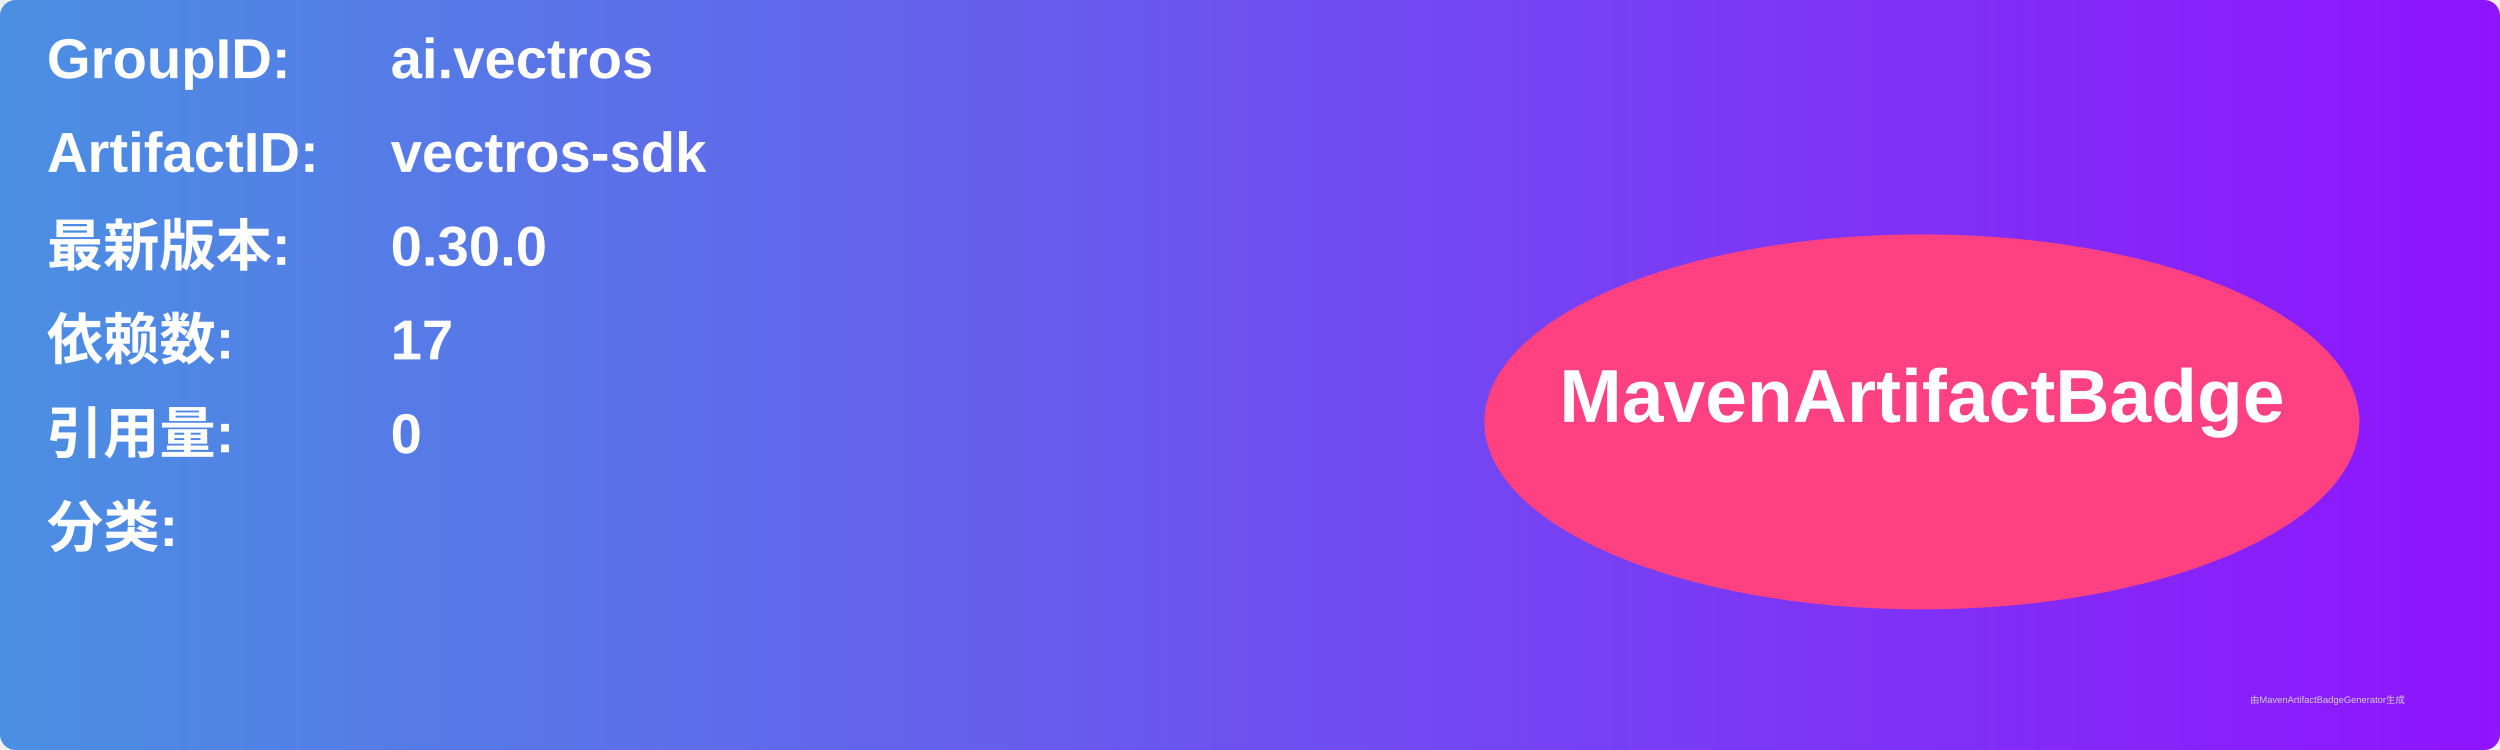
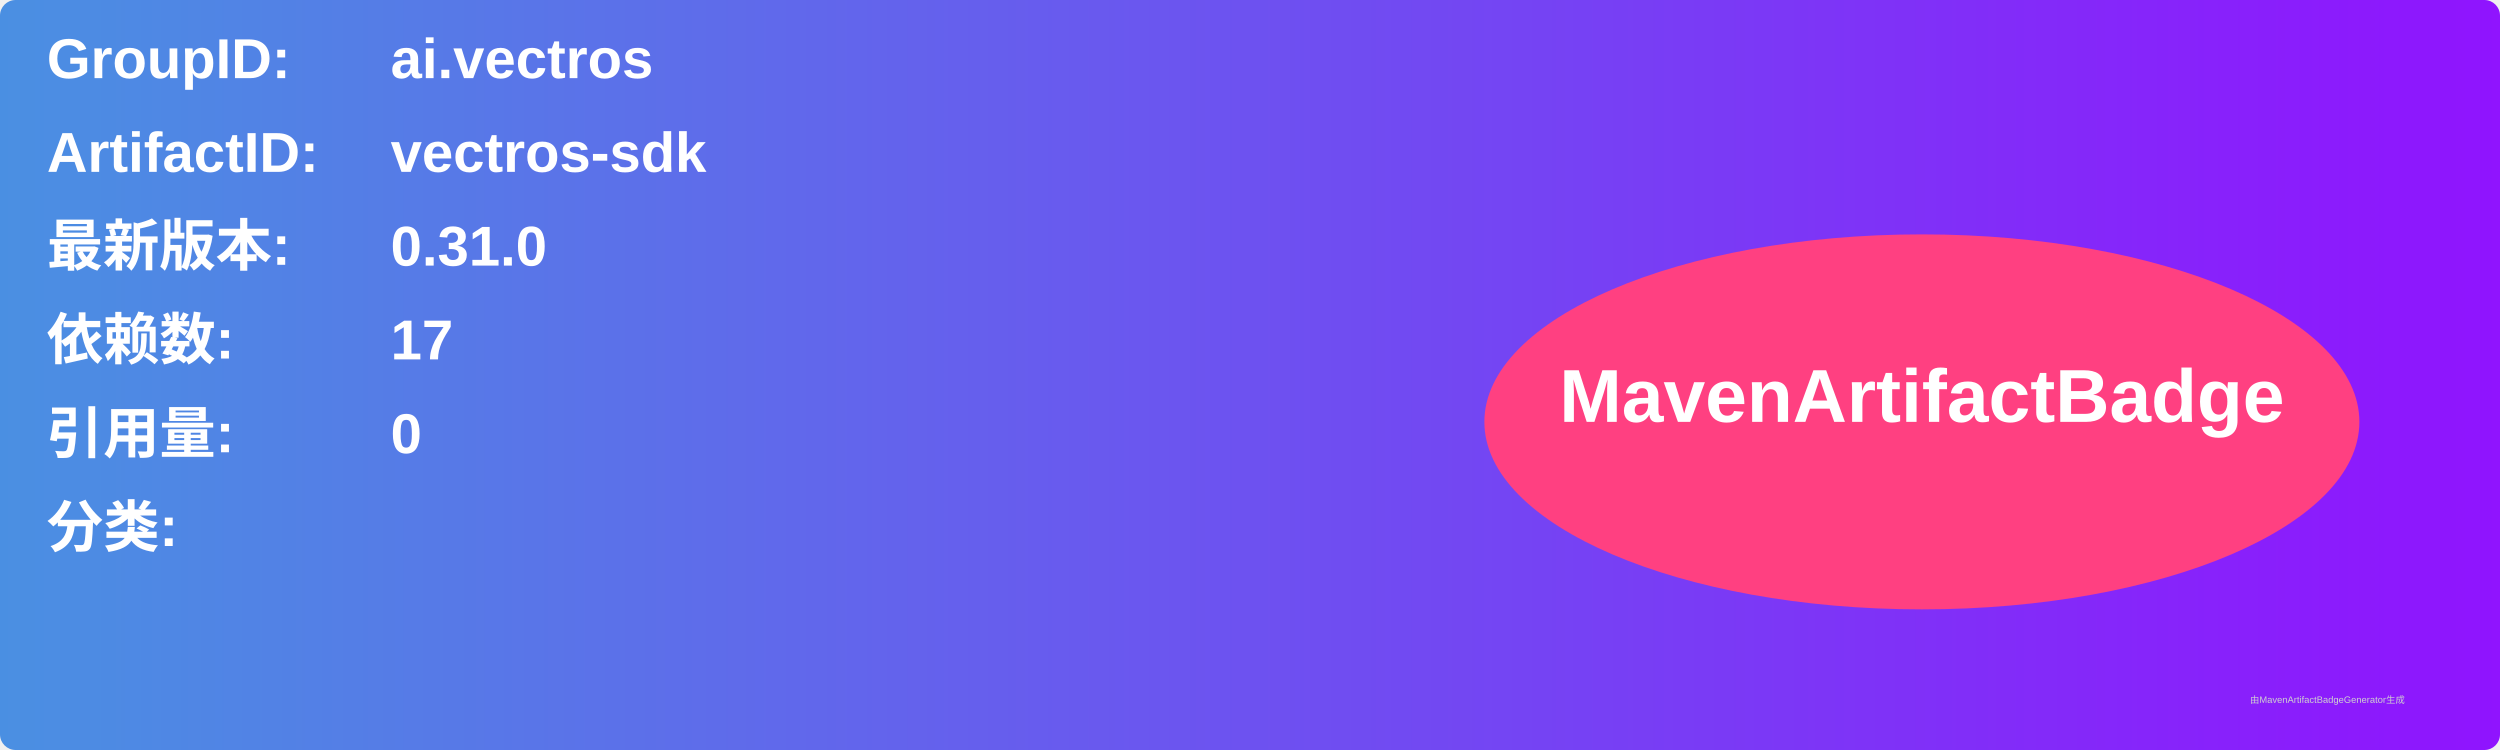
<svg xmlns="http://www.w3.org/2000/svg" width="800" height="240" viewBox="0 0 800 240">
  <linearGradient id="grad" x1="0%" y1="0%" x2="100%" y2="0%">
    <stop offset="0%" stop-color="#4a90e2" />
    <stop offset="100%" stop-color="#9013fe" />
  </linearGradient>
  <rect width="100%" height="100%" rx="5" ry="5" fill="url(#grad)" />
  <g transform="translate(15, 15)">
    <text x="0" y="10" font-family="Arial" font-size="18" fill="white" font-weight="bold" width="260">GroupID:</text>
    <text x="110" y="10" font-family="Arial" font-size="18" fill="white" font-weight="bold" width="460">ai.vectros</text>
    <text x="0" y="40" font-family="Arial" font-size="18" fill="white" font-weight="bold" width="260">ArtifactID:</text>
    <text x="110" y="40" font-family="Arial" font-size="18" fill="white" font-weight="bold" width="460">vectros-sdk</text>
    <text x="0" y="70" font-family="Arial" font-size="18" fill="white" font-weight="bold">最新版本:</text>
    <text x="110" y="70" font-family="Arial" font-size="18" fill="white" font-weight="bold">
-       <tspan font-weight="bold">0.30.0</tspan>
+       <tspan font-weight="bold">0.31.0</tspan>
    </text>
    <text x="0" y="100" font-family="Arial" font-size="18" fill="white" font-weight="bold">依赖数: </text>
    <text x="110" y="100" font-family="Arial" font-size="18" fill="white">
      <tspan font-weight="bold">17</tspan>
    </text>
    <text x="0" y="130" font-family="Arial" font-size="18" fill="white" font-weight="bold">引用量: </text>
    <text x="110" y="130" font-family="Arial" font-size="18" fill="white">
      <tspan font-weight="bold">0</tspan>
    </text>
    <text x="0" y="160" font-family="Arial" font-size="18" fill="white" font-weight="bold">分类:</text>
    <text x="10" y="190" font-family="Arial" font-size="10" fill="white">
      <tspan font-weight="bold" />
    </text>
    <ellipse cx="600" cy="120" rx="140" ry="60" fill="#ff4081" />
    <text x="600" y="120" text-anchor="middle" font-family="Arial" font-size="24" fill="white" font-weight="bold">MavenArtifactBadge</text>
  </g>
  <text x="720" y="225" font-family="Arial" font-size="3" fill="#d0d0d0">由MavenArtifactBadgeGenerator生成</text>
</svg>
